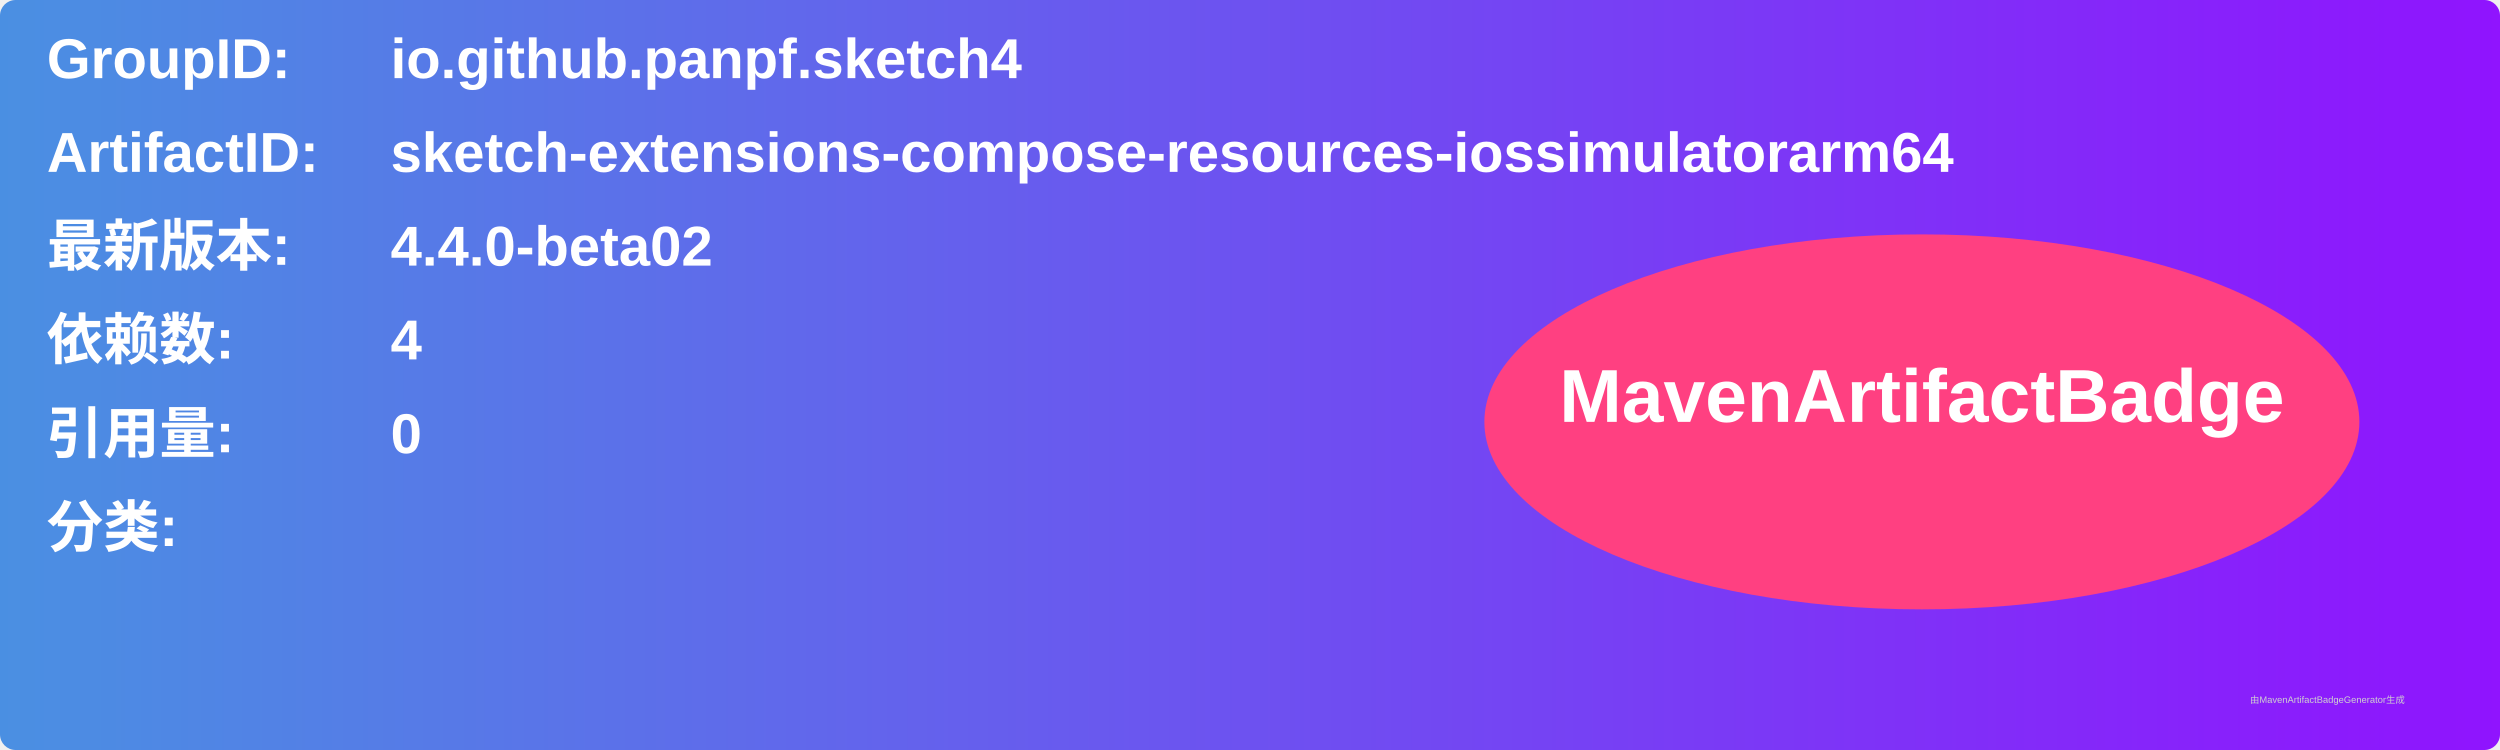
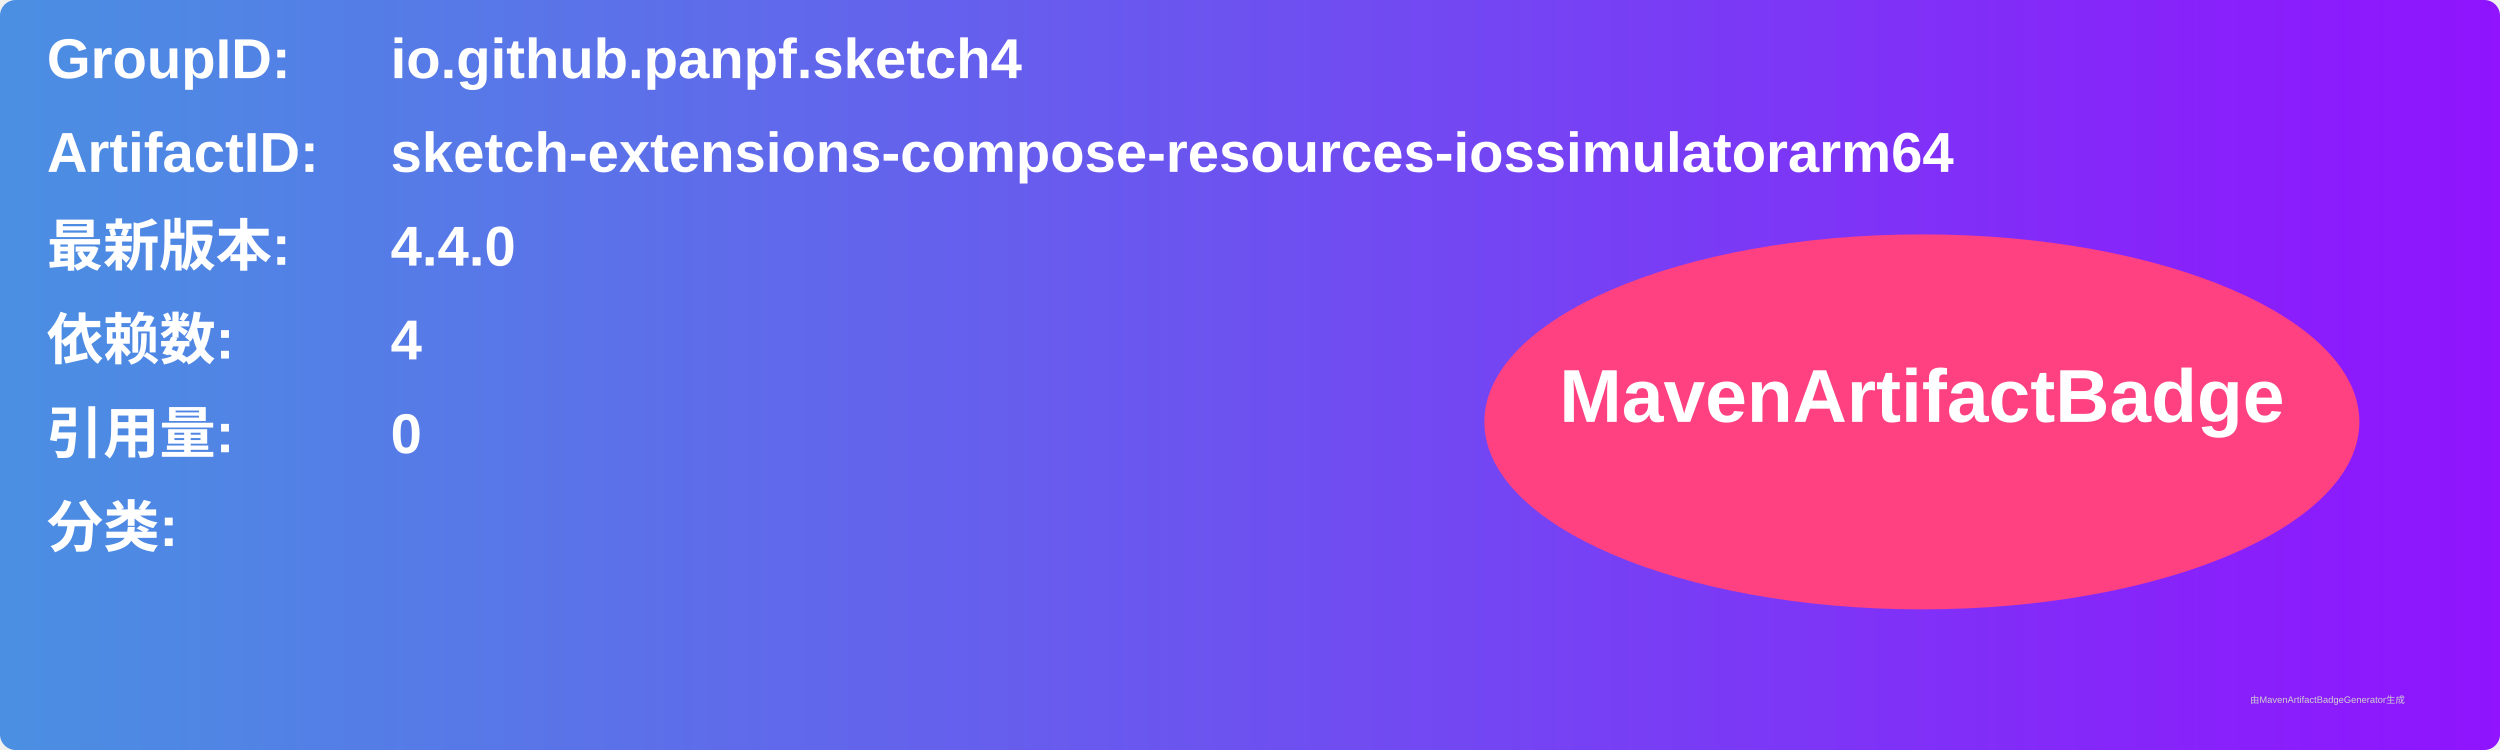
<svg xmlns="http://www.w3.org/2000/svg" width="800" height="240" viewBox="0 0 800 240">
  <linearGradient id="grad" x1="0%" y1="0%" x2="100%" y2="0%">
    <stop offset="0%" stop-color="#4a90e2" />
    <stop offset="100%" stop-color="#9013fe" />
  </linearGradient>
  <rect width="100%" height="100%" rx="5" ry="5" fill="url(#grad)" />
  <g transform="translate(15, 15)">
    <text x="0" y="10" font-family="Arial" font-size="18" fill="white" font-weight="bold" width="260">GroupID:</text>
    <text x="110" y="10" font-family="Arial" font-size="18" fill="white" font-weight="bold" width="460">io.github.panpf.sketch4</text>
    <text x="0" y="40" font-family="Arial" font-size="18" fill="white" font-weight="bold" width="260">ArtifactID:</text>
    <text x="110" y="40" font-family="Arial" font-size="18" fill="white" font-weight="bold" width="460">sketch-extensions-compose-resources-iossimulatorarm64</text>
    <text x="0" y="70" font-family="Arial" font-size="18" fill="white" font-weight="bold">最新版本:</text>
    <text x="110" y="70" font-family="Arial" font-size="18" fill="white" font-weight="bold">
-       <tspan font-weight="bold">4.4.0-beta02</tspan>
+       <tspan font-weight="bold">4.4.0</tspan>
    </text>
    <text x="0" y="100" font-family="Arial" font-size="18" fill="white" font-weight="bold">依赖数: </text>
    <text x="110" y="100" font-family="Arial" font-size="18" fill="white">
      <tspan font-weight="bold">4</tspan>
    </text>
    <text x="0" y="130" font-family="Arial" font-size="18" fill="white" font-weight="bold">引用量: </text>
    <text x="110" y="130" font-family="Arial" font-size="18" fill="white">
      <tspan font-weight="bold">0</tspan>
    </text>
    <text x="0" y="160" font-family="Arial" font-size="18" fill="white" font-weight="bold">分类:</text>
    <text x="10" y="190" font-family="Arial" font-size="10" fill="white">
      <tspan font-weight="bold" />
    </text>
    <ellipse cx="600" cy="120" rx="140" ry="60" fill="#ff4081" />
    <text x="600" y="120" text-anchor="middle" font-family="Arial" font-size="24" fill="white" font-weight="bold">MavenArtifactBadge</text>
  </g>
  <text x="720" y="225" font-family="Arial" font-size="3" fill="#d0d0d0">由MavenArtifactBadgeGenerator生成</text>
</svg>
